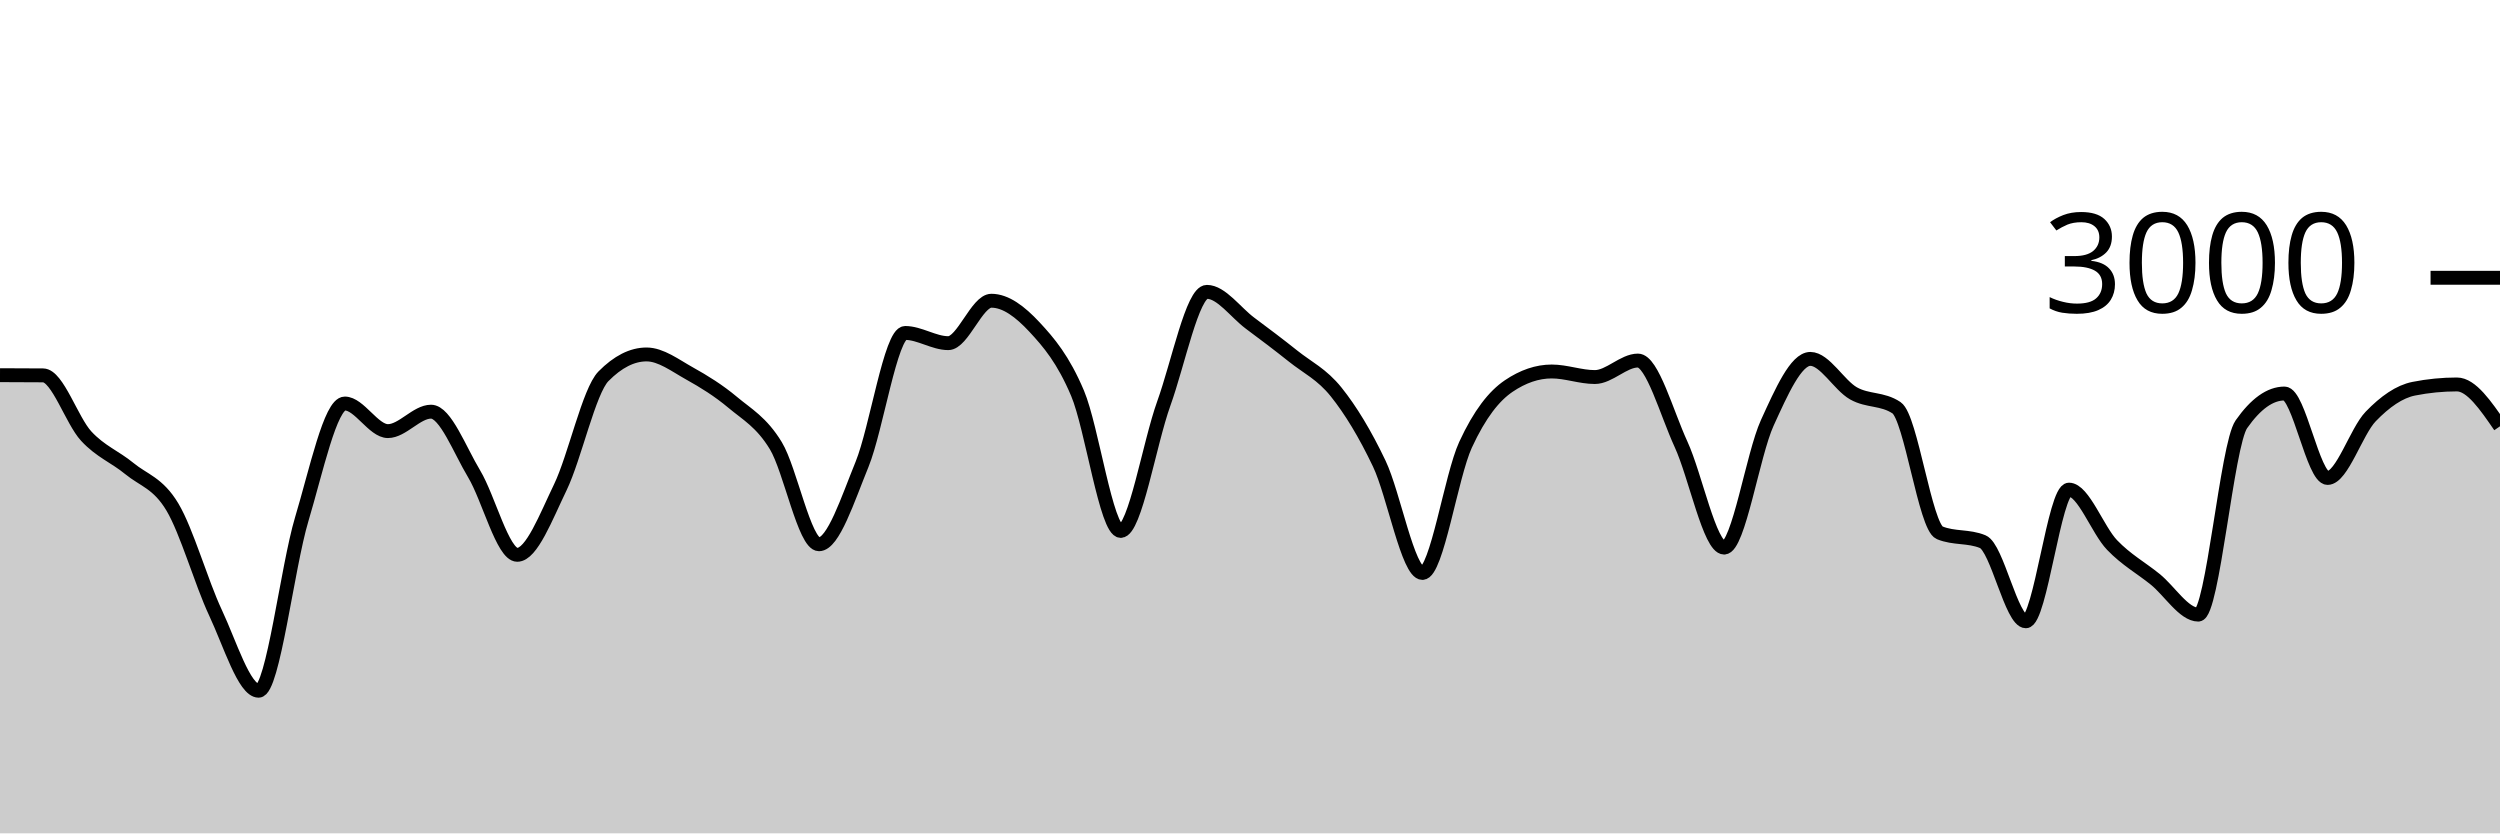
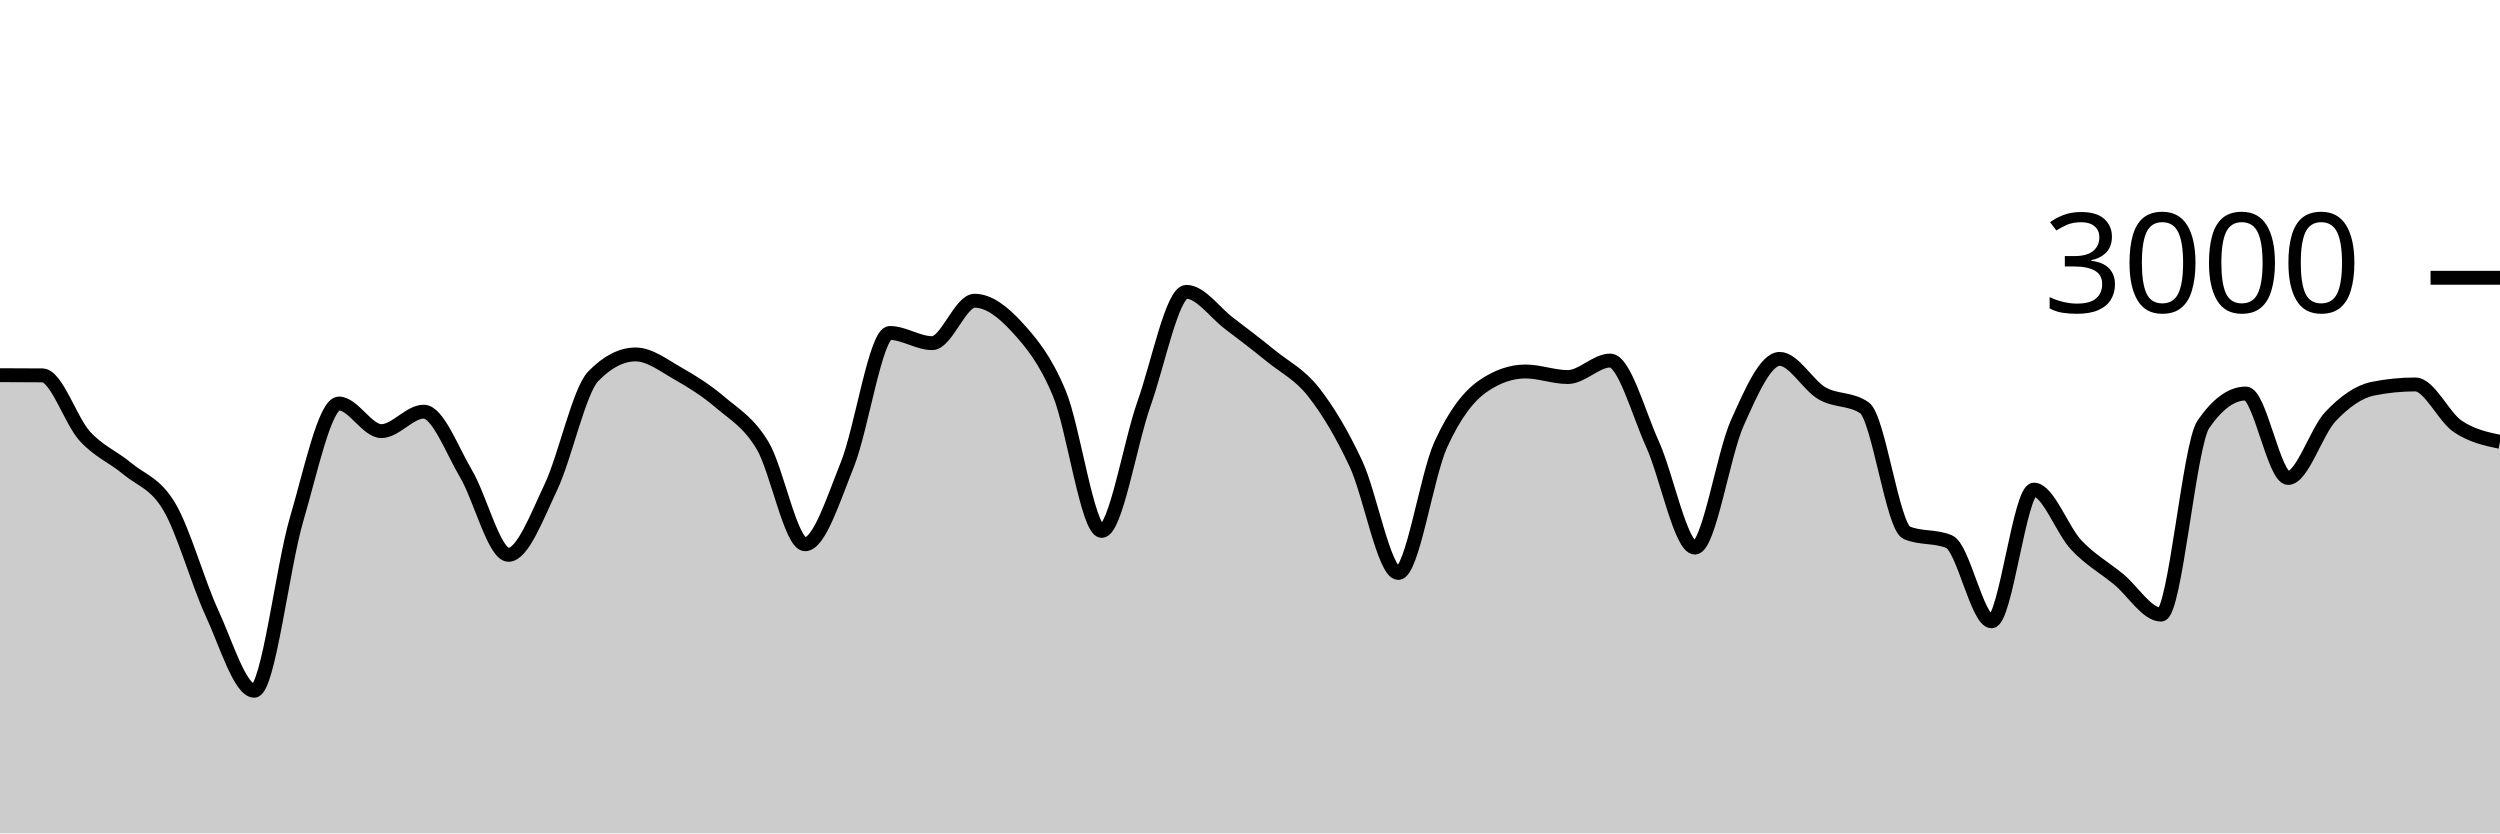
<svg xmlns="http://www.w3.org/2000/svg" viewBox="0 0 180 60">
  <g transform="translate(0,20)">
-     <path class="area" fill="rgba(0, 0, 0, 0.2)" d="M0,7.013C1.034,7.016,2.069,7.018,3.103,7.027C4.138,7.036,5.172,10.282,6.207,11.4C7.241,12.518,8.276,12.882,9.31,13.733C10.345,14.584,11.379,14.776,12.414,16.507C13.448,18.238,14.483,21.916,15.517,24.12C16.552,26.324,17.586,29.733,18.621,29.733C19.655,29.733,20.69,20.833,21.724,17.387C22.759,13.94,23.793,9.053,24.828,9.053C25.862,9.053,26.897,11.04,27.931,11.04C28.966,11.04,30,9.64,31.034,9.64C32.069,9.64,33.103,12.402,34.138,14.12C35.172,15.838,36.207,19.947,37.241,19.947C38.276,19.947,39.31,17.222,40.345,15.08C41.379,12.938,42.414,8.142,43.448,7.093C44.483,6.044,45.517,5.52,46.552,5.52C47.586,5.52,48.621,6.318,49.655,6.893C50.69,7.469,51.724,8.107,52.759,8.973C53.793,9.84,54.828,10.391,55.862,12.093C56.897,13.796,57.931,19.187,58.966,19.187C60,19.187,61.034,15.962,62.069,13.427C63.103,10.891,64.138,3.973,65.172,3.973C66.207,3.973,67.241,4.707,68.276,4.707C69.31,4.707,70.345,1.653,71.379,1.653C72.414,1.653,73.448,2.436,74.483,3.547C75.517,4.658,76.552,5.873,77.586,8.32C78.621,10.767,79.655,18.227,80.69,18.227C81.724,18.227,82.759,11.922,83.793,9.053C84.828,6.184,85.862,1.013,86.897,1.013C87.931,1.013,88.966,2.496,90,3.267C91.034,4.038,92.069,4.813,93.103,5.64C94.138,6.467,95.172,6.936,96.207,8.227C97.241,9.518,98.276,11.216,99.31,13.387C100.345,15.558,101.379,21.253,102.414,21.253C103.448,21.253,104.483,14.269,105.517,12.027C106.552,9.784,107.586,8.502,108.621,7.8C109.655,7.098,110.69,6.747,111.724,6.747C112.759,6.747,113.793,7.147,114.828,7.147C115.862,7.147,116.897,5.96,117.931,5.96C118.966,5.96,120,9.742,121.034,11.987C122.069,14.231,123.103,19.427,124.138,19.427C125.172,19.427,126.207,12.718,127.241,10.453C128.276,8.189,129.31,5.84,130.345,5.84C131.379,5.84,132.414,7.733,133.448,8.32C134.483,8.907,135.517,8.667,136.552,9.36C137.586,10.053,138.621,17.933,139.655,18.36C140.69,18.787,141.724,18.573,142.759,19C143.793,19.427,144.828,24.733,145.862,24.733C146.897,24.733,147.931,15.253,148.966,15.253C150,15.253,151.034,18.164,152.069,19.24C153.103,20.316,154.138,20.871,155.172,21.707C156.207,22.542,157.241,24.253,158.276,24.253C159.31,24.253,160.345,12.022,161.379,10.547C162.414,9.071,163.448,8.333,164.483,8.333C165.517,8.333,166.552,14.413,167.586,14.413C168.621,14.413,169.655,11.058,170.69,9.987C171.724,8.916,172.759,8.191,173.793,7.987C174.828,7.782,175.862,7.68,176.897,7.68C177.931,7.68,178.966,9.187,180,10.693L180,40C178.966,40,177.931,40,176.897,40C175.862,40,174.828,40,173.793,40C172.759,40,171.724,40,170.69,40C169.655,40,168.621,40,167.586,40C166.552,40,165.517,40,164.483,40C163.448,40,162.414,40,161.379,40C160.345,40,159.31,40,158.276,40C157.241,40,156.207,40,155.172,40C154.138,40,153.103,40,152.069,40C151.034,40,150,40,148.966,40C147.931,40,146.897,40,145.862,40C144.828,40,143.793,40,142.759,40C141.724,40,140.69,40,139.655,40C138.621,40,137.586,40,136.552,40C135.517,40,134.483,40,133.448,40C132.414,40,131.379,40,130.345,40C129.31,40,128.276,40,127.241,40C126.207,40,125.172,40,124.138,40C123.103,40,122.069,40,121.034,40C120,40,118.966,40,117.931,40C116.897,40,115.862,40,114.828,40C113.793,40,112.759,40,111.724,40C110.69,40,109.655,40,108.621,40C107.586,40,106.552,40,105.517,40C104.483,40,103.448,40,102.414,40C101.379,40,100.345,40,99.31,40C98.276,40,97.241,40,96.207,40C95.172,40,94.138,40,93.103,40C92.069,40,91.034,40,90,40C88.966,40,87.931,40,86.897,40C85.862,40,84.828,40,83.793,40C82.759,40,81.724,40,80.69,40C79.655,40,78.621,40,77.586,40C76.552,40,75.517,40,74.483,40C73.448,40,72.414,40,71.379,40C70.345,40,69.31,40,68.276,40C67.241,40,66.207,40,65.172,40C64.138,40,63.103,40,62.069,40C61.034,40,60,40,58.966,40C57.931,40,56.897,40,55.862,40C54.828,40,53.793,40,52.759,40C51.724,40,50.69,40,49.655,40C48.621,40,47.586,40,46.552,40C45.517,40,44.483,40,43.448,40C42.414,40,41.379,40,40.345,40C39.31,40,38.276,40,37.241,40C36.207,40,35.172,40,34.138,40C33.103,40,32.069,40,31.034,40C30,40,28.966,40,27.931,40C26.897,40,25.862,40,24.828,40C23.793,40,22.759,40,21.724,40C20.69,40,19.655,40,18.621,40C17.586,40,16.552,40,15.517,40C14.483,40,13.448,40,12.414,40C11.379,40,10.345,40,9.31,40C8.276,40,7.241,40,6.207,40C5.172,40,4.138,40,3.103,40C2.069,40,1.034,40,0,40Z" />
-     <path class="line" stroke="black" fill="none" d="M0,7.013C1.034,7.016,2.069,7.018,3.103,7.027C4.138,7.036,5.172,10.282,6.207,11.4C7.241,12.518,8.276,12.882,9.31,13.733C10.345,14.584,11.379,14.776,12.414,16.507C13.448,18.238,14.483,21.916,15.517,24.12C16.552,26.324,17.586,29.733,18.621,29.733C19.655,29.733,20.69,20.833,21.724,17.387C22.759,13.94,23.793,9.053,24.828,9.053C25.862,9.053,26.897,11.04,27.931,11.04C28.966,11.04,30,9.64,31.034,9.64C32.069,9.64,33.103,12.402,34.138,14.12C35.172,15.838,36.207,19.947,37.241,19.947C38.276,19.947,39.31,17.222,40.345,15.08C41.379,12.938,42.414,8.142,43.448,7.093C44.483,6.044,45.517,5.52,46.552,5.52C47.586,5.52,48.621,6.318,49.655,6.893C50.69,7.469,51.724,8.107,52.759,8.973C53.793,9.84,54.828,10.391,55.862,12.093C56.897,13.796,57.931,19.187,58.966,19.187C60,19.187,61.034,15.962,62.069,13.427C63.103,10.891,64.138,3.973,65.172,3.973C66.207,3.973,67.241,4.707,68.276,4.707C69.31,4.707,70.345,1.653,71.379,1.653C72.414,1.653,73.448,2.436,74.483,3.547C75.517,4.658,76.552,5.873,77.586,8.32C78.621,10.767,79.655,18.227,80.69,18.227C81.724,18.227,82.759,11.922,83.793,9.053C84.828,6.184,85.862,1.013,86.897,1.013C87.931,1.013,88.966,2.496,90,3.267C91.034,4.038,92.069,4.813,93.103,5.64C94.138,6.467,95.172,6.936,96.207,8.227C97.241,9.518,98.276,11.216,99.31,13.387C100.345,15.558,101.379,21.253,102.414,21.253C103.448,21.253,104.483,14.269,105.517,12.027C106.552,9.784,107.586,8.502,108.621,7.8C109.655,7.098,110.69,6.747,111.724,6.747C112.759,6.747,113.793,7.147,114.828,7.147C115.862,7.147,116.897,5.96,117.931,5.96C118.966,5.96,120,9.742,121.034,11.987C122.069,14.231,123.103,19.427,124.138,19.427C125.172,19.427,126.207,12.718,127.241,10.453C128.276,8.189,129.31,5.84,130.345,5.84C131.379,5.84,132.414,7.733,133.448,8.32C134.483,8.907,135.517,8.667,136.552,9.36C137.586,10.053,138.621,17.933,139.655,18.36C140.69,18.787,141.724,18.573,142.759,19C143.793,19.427,144.828,24.733,145.862,24.733C146.897,24.733,147.931,15.253,148.966,15.253C150,15.253,151.034,18.164,152.069,19.24C153.103,20.316,154.138,20.871,155.172,21.707C156.207,22.542,157.241,24.253,158.276,24.253C159.31,24.253,160.345,12.022,161.379,10.547C162.414,9.071,163.448,8.333,164.483,8.333C165.517,8.333,166.552,14.413,167.586,14.413C168.621,14.413,169.655,11.058,170.69,9.987C171.724,8.916,172.759,8.191,173.793,7.987C174.828,7.782,175.862,7.68,176.897,7.68C177.931,7.68,178.966,9.187,180,10.693" />
+     <path class="area" fill="rgba(0, 0, 0, 0.2)" d="M0,7.013C1.017,7.016,2.034,7.018,3.051,7.027C4.068,7.036,5.085,10.282,6.102,11.4C7.119,12.518,8.136,12.882,9.153,13.733C10.169,14.584,11.186,14.776,12.203,16.507C13.22,18.238,14.237,21.916,15.254,24.12C16.271,26.324,17.288,29.733,18.305,29.733C19.322,29.733,20.339,20.833,21.356,17.387C22.373,13.94,23.39,9.053,24.407,9.053C25.424,9.053,26.441,11.04,27.458,11.04C28.475,11.04,29.492,9.64,30.508,9.64C31.525,9.64,32.542,12.402,33.559,14.12C34.576,15.838,35.593,19.947,36.61,19.947C37.627,19.947,38.644,17.222,39.661,15.08C40.678,12.938,41.695,8.142,42.712,7.093C43.729,6.044,44.746,5.52,45.763,5.52C46.78,5.52,47.797,6.318,48.814,6.893C49.831,7.469,50.847,8.107,51.864,8.973C52.881,9.84,53.898,10.391,54.915,12.093C55.932,13.796,56.949,19.187,57.966,19.187C58.983,19.187,60,15.962,61.017,13.427C62.034,10.891,63.051,3.973,64.068,3.973C65.085,3.973,66.102,4.707,67.119,4.707C68.136,4.707,69.153,1.653,70.169,1.653C71.186,1.653,72.203,2.436,73.22,3.547C74.237,4.658,75.254,5.873,76.271,8.32C77.288,10.767,78.305,18.227,79.322,18.227C80.339,18.227,81.356,11.922,82.373,9.053C83.39,6.184,84.407,1.013,85.424,1.013C86.441,1.013,87.458,2.496,88.475,3.267C89.492,4.038,90.508,4.813,91.525,5.64C92.542,6.467,93.559,6.936,94.576,8.227C95.593,9.518,96.61,11.216,97.627,13.387C98.644,15.558,99.661,21.253,100.678,21.253C101.695,21.253,102.712,14.269,103.729,12.027C104.746,9.784,105.763,8.502,106.78,7.8C107.797,7.098,108.814,6.747,109.831,6.747C110.847,6.747,111.864,7.147,112.881,7.147C113.898,7.147,114.915,5.96,115.932,5.96C116.949,5.96,117.966,9.742,118.983,11.987C120,14.231,121.017,19.427,122.034,19.427C123.051,19.427,124.068,12.718,125.085,10.453C126.102,8.189,127.119,5.84,128.136,5.84C129.153,5.84,130.169,7.733,131.186,8.32C132.203,8.907,133.22,8.667,134.237,9.36C135.254,10.053,136.271,17.933,137.288,18.36C138.305,18.787,139.322,18.573,140.339,19C141.356,19.427,142.373,24.733,143.39,24.733C144.407,24.733,145.424,15.253,146.441,15.253C147.458,15.253,148.475,18.164,149.492,19.24C150.508,20.316,151.525,20.871,152.542,21.707C153.559,22.542,154.576,24.253,155.593,24.253C156.61,24.253,157.627,12.022,158.644,10.547C159.661,9.071,160.678,8.333,161.695,8.333C162.712,8.333,163.729,14.413,164.746,14.413C165.763,14.413,166.78,11.058,167.797,9.987C168.814,8.916,169.831,8.191,170.847,7.987C171.864,7.782,172.881,7.68,173.898,7.68C174.915,7.68,175.932,10.004,176.949,10.693C177.966,11.382,178.983,11.598,180,11.813L180,40C178.983,40,177.966,40,176.949,40C175.932,40,174.915,40,173.898,40C172.881,40,171.864,40,170.847,40C169.831,40,168.814,40,167.797,40C166.78,40,165.763,40,164.746,40C163.729,40,162.712,40,161.695,40C160.678,40,159.661,40,158.644,40C157.627,40,156.61,40,155.593,40C154.576,40,153.559,40,152.542,40C151.525,40,150.508,40,149.492,40C148.475,40,147.458,40,146.441,40C145.424,40,144.407,40,143.39,40C142.373,40,141.356,40,140.339,40C139.322,40,138.305,40,137.288,40C136.271,40,135.254,40,134.237,40C133.22,40,132.203,40,131.186,40C130.169,40,129.153,40,128.136,40C127.119,40,126.102,40,125.085,40C124.068,40,123.051,40,122.034,40C121.017,40,120,40,118.983,40C117.966,40,116.949,40,115.932,40C114.915,40,113.898,40,112.881,40C111.864,40,110.847,40,109.831,40C108.814,40,107.797,40,106.78,40C105.763,40,104.746,40,103.729,40C102.712,40,101.695,40,100.678,40C99.661,40,98.644,40,97.627,40C96.61,40,95.593,40,94.576,40C93.559,40,92.542,40,91.525,40C90.508,40,89.492,40,88.475,40C87.458,40,86.441,40,85.424,40C84.407,40,83.39,40,82.373,40C81.356,40,80.339,40,79.322,40C78.305,40,77.288,40,76.271,40C75.254,40,74.237,40,73.22,40C72.203,40,71.186,40,70.169,40C69.153,40,68.136,40,67.119,40C66.102,40,65.085,40,64.068,40C63.051,40,62.034,40,61.017,40C60,40,58.983,40,57.966,40C56.949,40,55.932,40,54.915,40C53.898,40,52.881,40,51.864,40C50.847,40,49.831,40,48.814,40C47.797,40,46.78,40,45.763,40C44.746,40,43.729,40,42.712,40C41.695,40,40.678,40,39.661,40C38.644,40,37.627,40,36.61,40C35.593,40,34.576,40,33.559,40C32.542,40,31.525,40,30.508,40C29.492,40,28.475,40,27.458,40C26.441,40,25.424,40,24.407,40C23.39,40,22.373,40,21.356,40C20.339,40,19.322,40,18.305,40C17.288,40,16.271,40,15.254,40C14.237,40,13.22,40,12.203,40C11.186,40,10.169,40,9.153,40C8.136,40,7.119,40,6.102,40C5.085,40,4.068,40,3.051,40C2.034,40,1.017,40,0,40Z" />
+     <path class="line" stroke="black" fill="none" d="M0,7.013C1.017,7.016,2.034,7.018,3.051,7.027C4.068,7.036,5.085,10.282,6.102,11.4C7.119,12.518,8.136,12.882,9.153,13.733C10.169,14.584,11.186,14.776,12.203,16.507C13.22,18.238,14.237,21.916,15.254,24.12C16.271,26.324,17.288,29.733,18.305,29.733C19.322,29.733,20.339,20.833,21.356,17.387C22.373,13.94,23.39,9.053,24.407,9.053C25.424,9.053,26.441,11.04,27.458,11.04C28.475,11.04,29.492,9.64,30.508,9.64C31.525,9.64,32.542,12.402,33.559,14.12C34.576,15.838,35.593,19.947,36.61,19.947C37.627,19.947,38.644,17.222,39.661,15.08C40.678,12.938,41.695,8.142,42.712,7.093C43.729,6.044,44.746,5.52,45.763,5.52C46.78,5.52,47.797,6.318,48.814,6.893C49.831,7.469,50.847,8.107,51.864,8.973C52.881,9.84,53.898,10.391,54.915,12.093C55.932,13.796,56.949,19.187,57.966,19.187C58.983,19.187,60,15.962,61.017,13.427C62.034,10.891,63.051,3.973,64.068,3.973C65.085,3.973,66.102,4.707,67.119,4.707C68.136,4.707,69.153,1.653,70.169,1.653C71.186,1.653,72.203,2.436,73.22,3.547C74.237,4.658,75.254,5.873,76.271,8.32C77.288,10.767,78.305,18.227,79.322,18.227C80.339,18.227,81.356,11.922,82.373,9.053C83.39,6.184,84.407,1.013,85.424,1.013C86.441,1.013,87.458,2.496,88.475,3.267C89.492,4.038,90.508,4.813,91.525,5.64C92.542,6.467,93.559,6.936,94.576,8.227C95.593,9.518,96.61,11.216,97.627,13.387C98.644,15.558,99.661,21.253,100.678,21.253C101.695,21.253,102.712,14.269,103.729,12.027C104.746,9.784,105.763,8.502,106.78,7.8C107.797,7.098,108.814,6.747,109.831,6.747C110.847,6.747,111.864,7.147,112.881,7.147C113.898,7.147,114.915,5.96,115.932,5.96C116.949,5.96,117.966,9.742,118.983,11.987C120,14.231,121.017,19.427,122.034,19.427C123.051,19.427,124.068,12.718,125.085,10.453C126.102,8.189,127.119,5.84,128.136,5.84C129.153,5.84,130.169,7.733,131.186,8.32C132.203,8.907,133.22,8.667,134.237,9.36C135.254,10.053,136.271,17.933,137.288,18.36C138.305,18.787,139.322,18.573,140.339,19C141.356,19.427,142.373,24.733,143.39,24.733C144.407,24.733,145.424,15.253,146.441,15.253C147.458,15.253,148.475,18.164,149.492,19.24C150.508,20.316,151.525,20.871,152.542,21.707C153.559,22.542,154.576,24.253,155.593,24.253C156.61,24.253,157.627,12.022,158.644,10.547C159.661,9.071,160.678,8.333,161.695,8.333C162.712,8.333,163.729,14.413,164.746,14.413C165.763,14.413,166.78,11.058,167.797,9.987C168.814,8.916,169.831,8.191,170.847,7.987C171.864,7.782,172.881,7.68,173.898,7.68C174.915,7.68,175.932,10.004,176.949,10.693C177.966,11.382,178.983,11.598,180,11.813" />
    <path class="axis-ceiling" stroke-width="1" stroke="black" fill="none" d="M175,0L180,0" />
    <text class="axis-ceiling-label" font-family="sans-serif" text-anchor="end" font-size="10px" x="170" y="2.5">3000</text>
  </g>
</svg>
